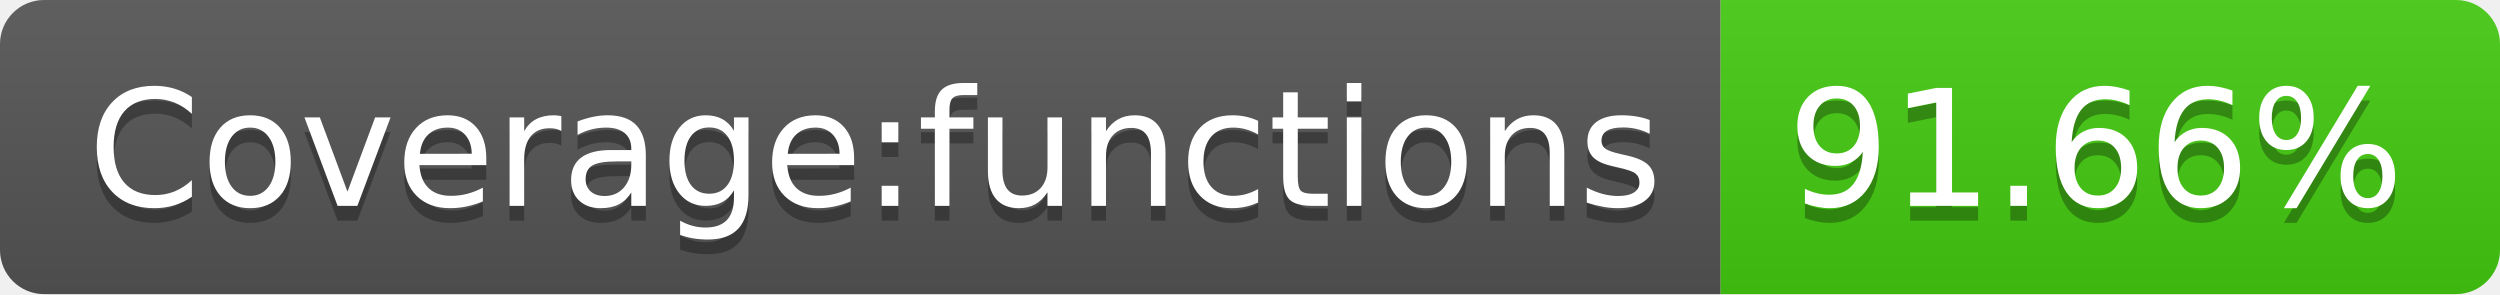
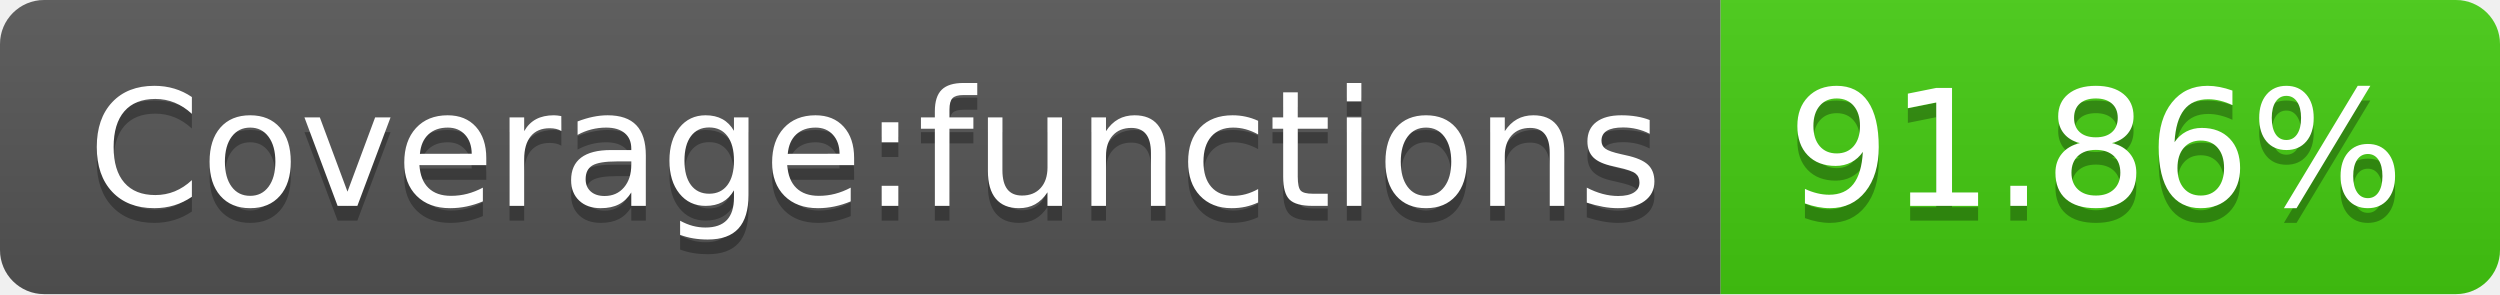
- <svg xmlns="http://www.w3.org/2000/svg" width="170" height="20" role="img" aria-label="Coverage:functions: 91.66%">
+ <svg xmlns="http://www.w3.org/2000/svg" width="170" height="20" role="img" aria-label="Coverage:functions: 91.86%">
  <linearGradient id="s" x2="0" y2="100%">
    <stop offset="0" stop-color="#bbb" stop-opacity=".1" />
    <stop offset="1" stop-opacity=".1" />
  </linearGradient>
  <clipPath id="r">
    <rect width="170" height="20" rx="3" fill="#fff" />
  </clipPath>
  <g clip-path="url(#r)">
    <rect width="117" height="20" fill="#555" />
    <rect x="117" width="53" height="20" fill="#4c1" />
    <rect width="170" height="20" fill="url(#s)" />
  </g>
  <g fill="#fff" text-anchor="middle" font-family="Verdana,Geneva,DejaVu Sans,sans-serif" text-rendering="geometricPrecision" font-size="110">
    <text aria-hidden="true" x="595" y="150" fill="#010101" fill-opacity=".3" transform="scale(.1)" textLength="1070">Coverage:functions</text>
    <text x="595" y="140" transform="scale(.1)" fill="#fff" textLength="1070">Coverage:functions</text>
-     <text aria-hidden="true" x="1425" y="150" fill="#010101" fill-opacity=".3" transform="scale(.1)" textLength="430">91.66%</text>
-     <text x="1425" y="140" transform="scale(.1)" fill="#fff" textLength="430">91.66%</text>
+     <text aria-hidden="true" x="1425" y="150" fill="#010101" fill-opacity=".3" transform="scale(.1)" textLength="430">91.86%</text>
+     <text x="1425" y="140" transform="scale(.1)" fill="#fff" textLength="430">91.86%</text>
  </g>
</svg>
